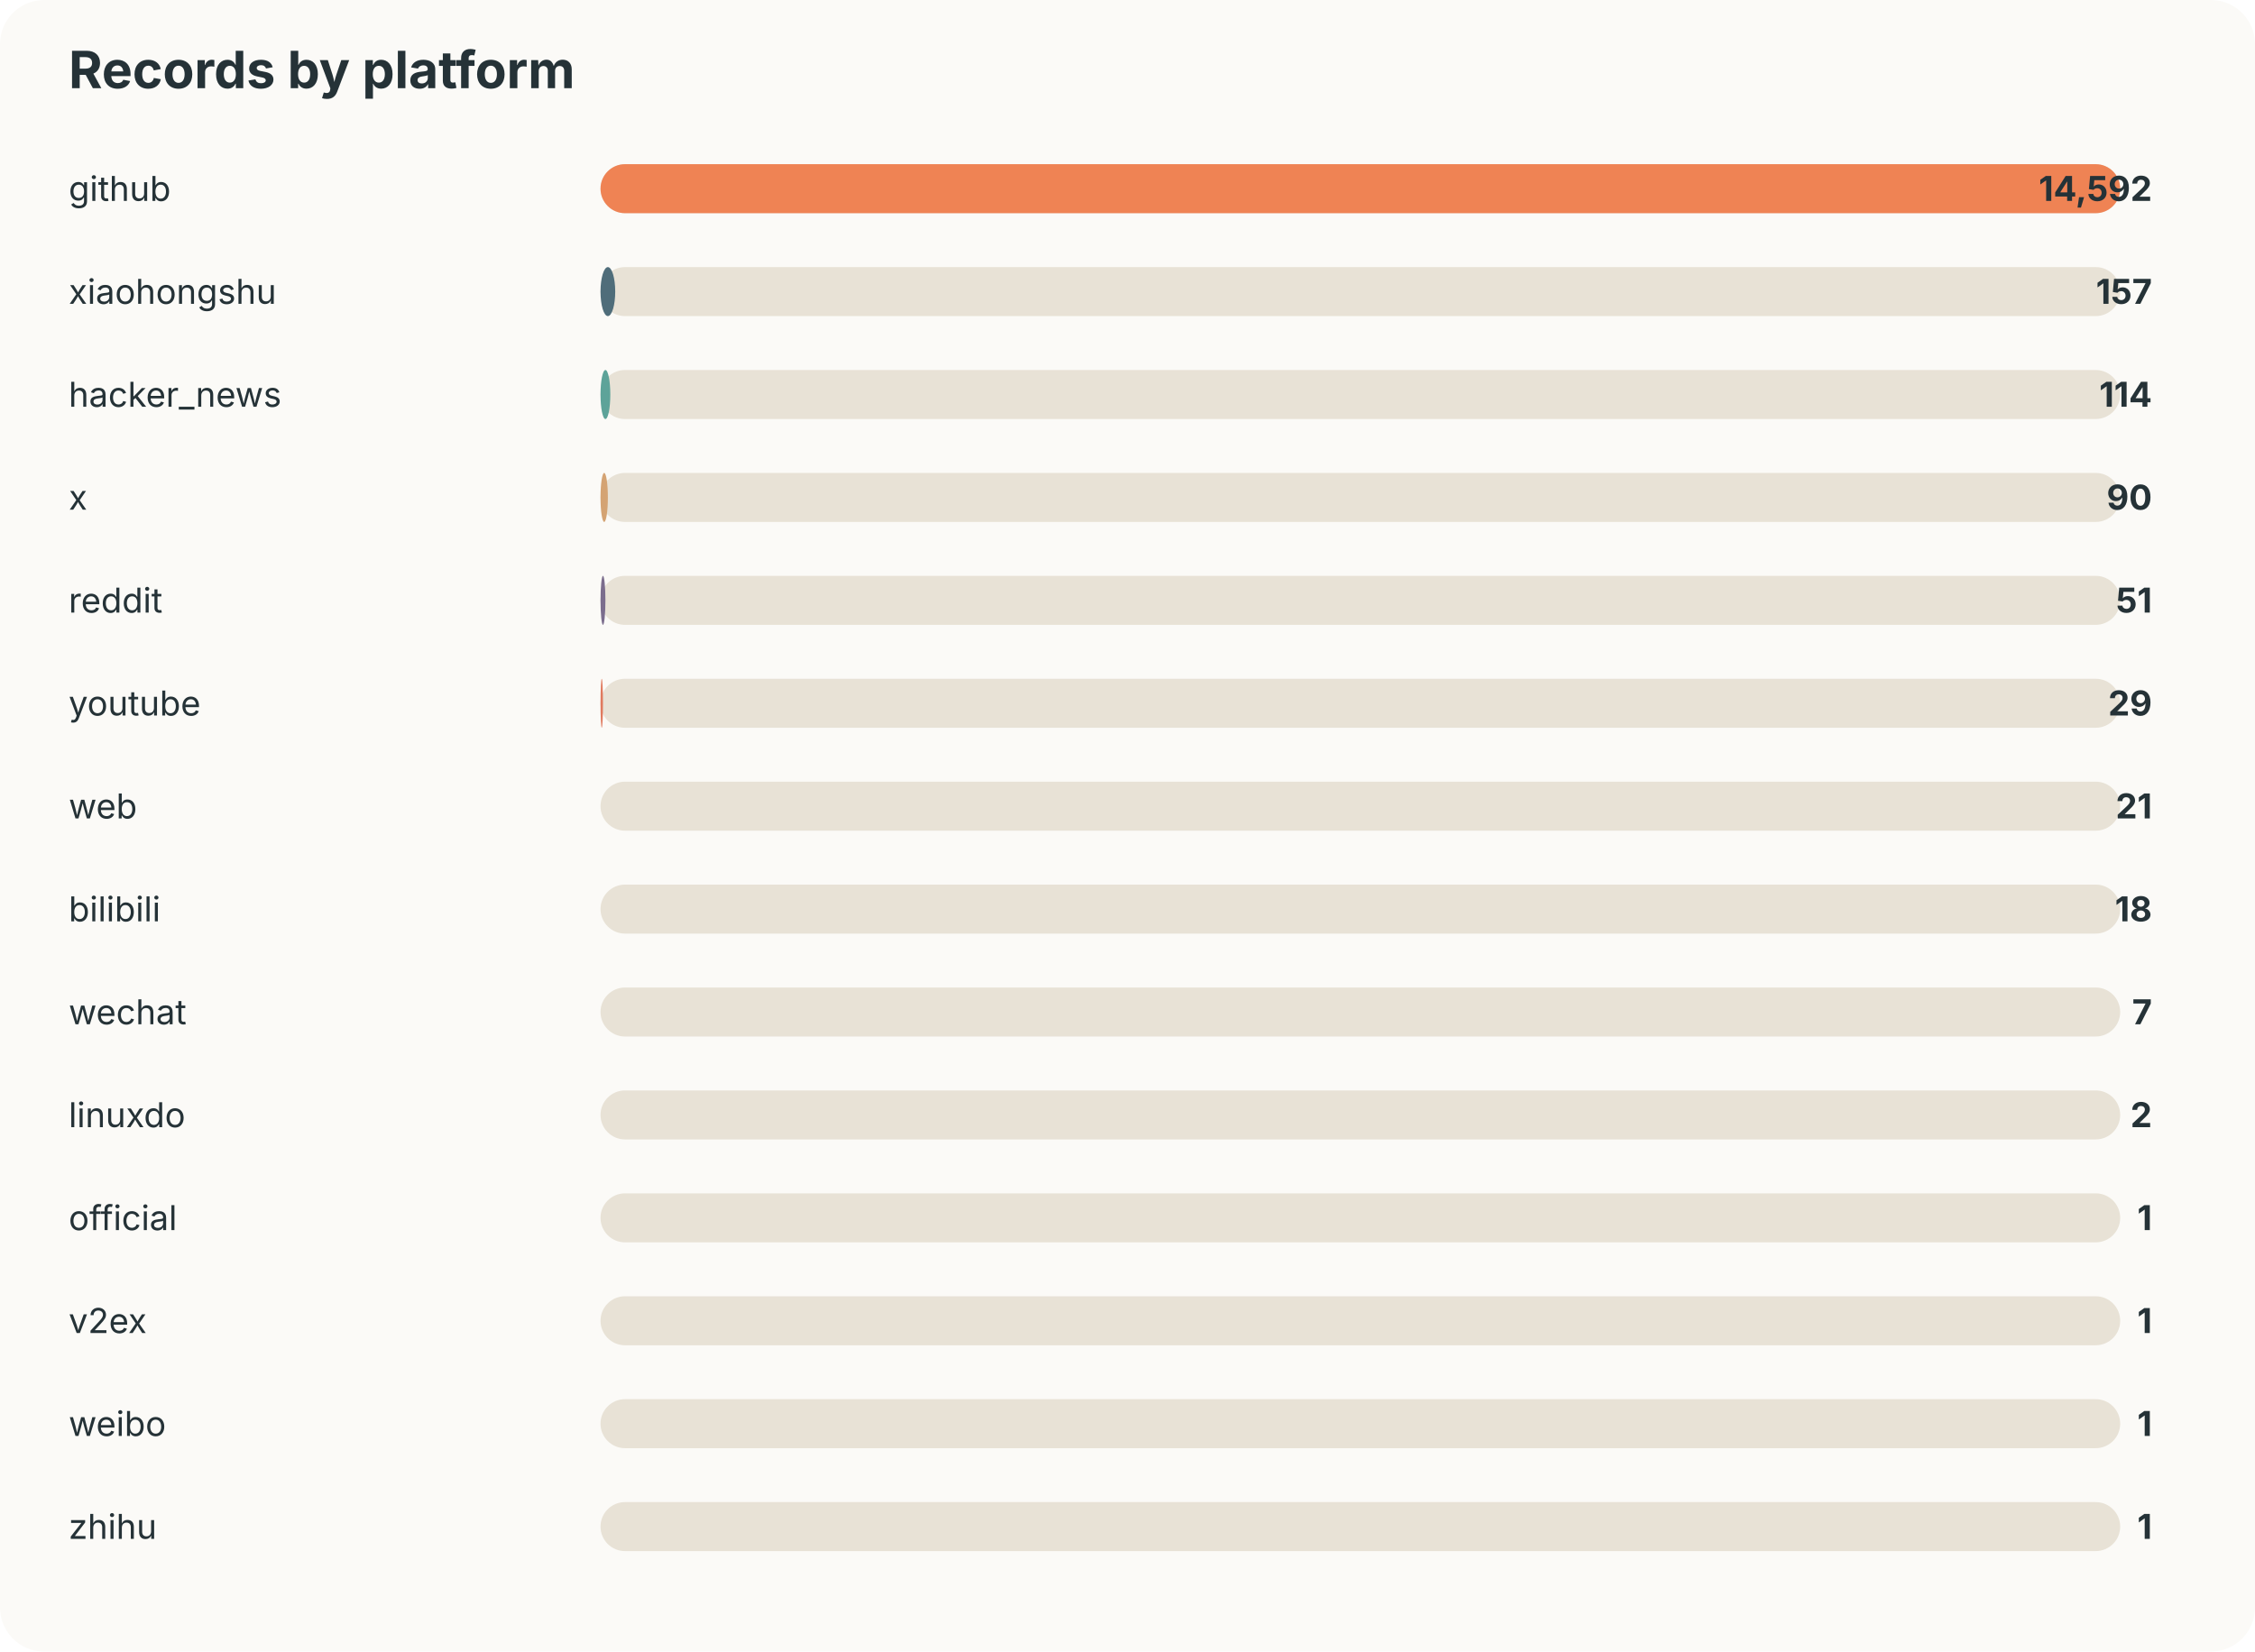
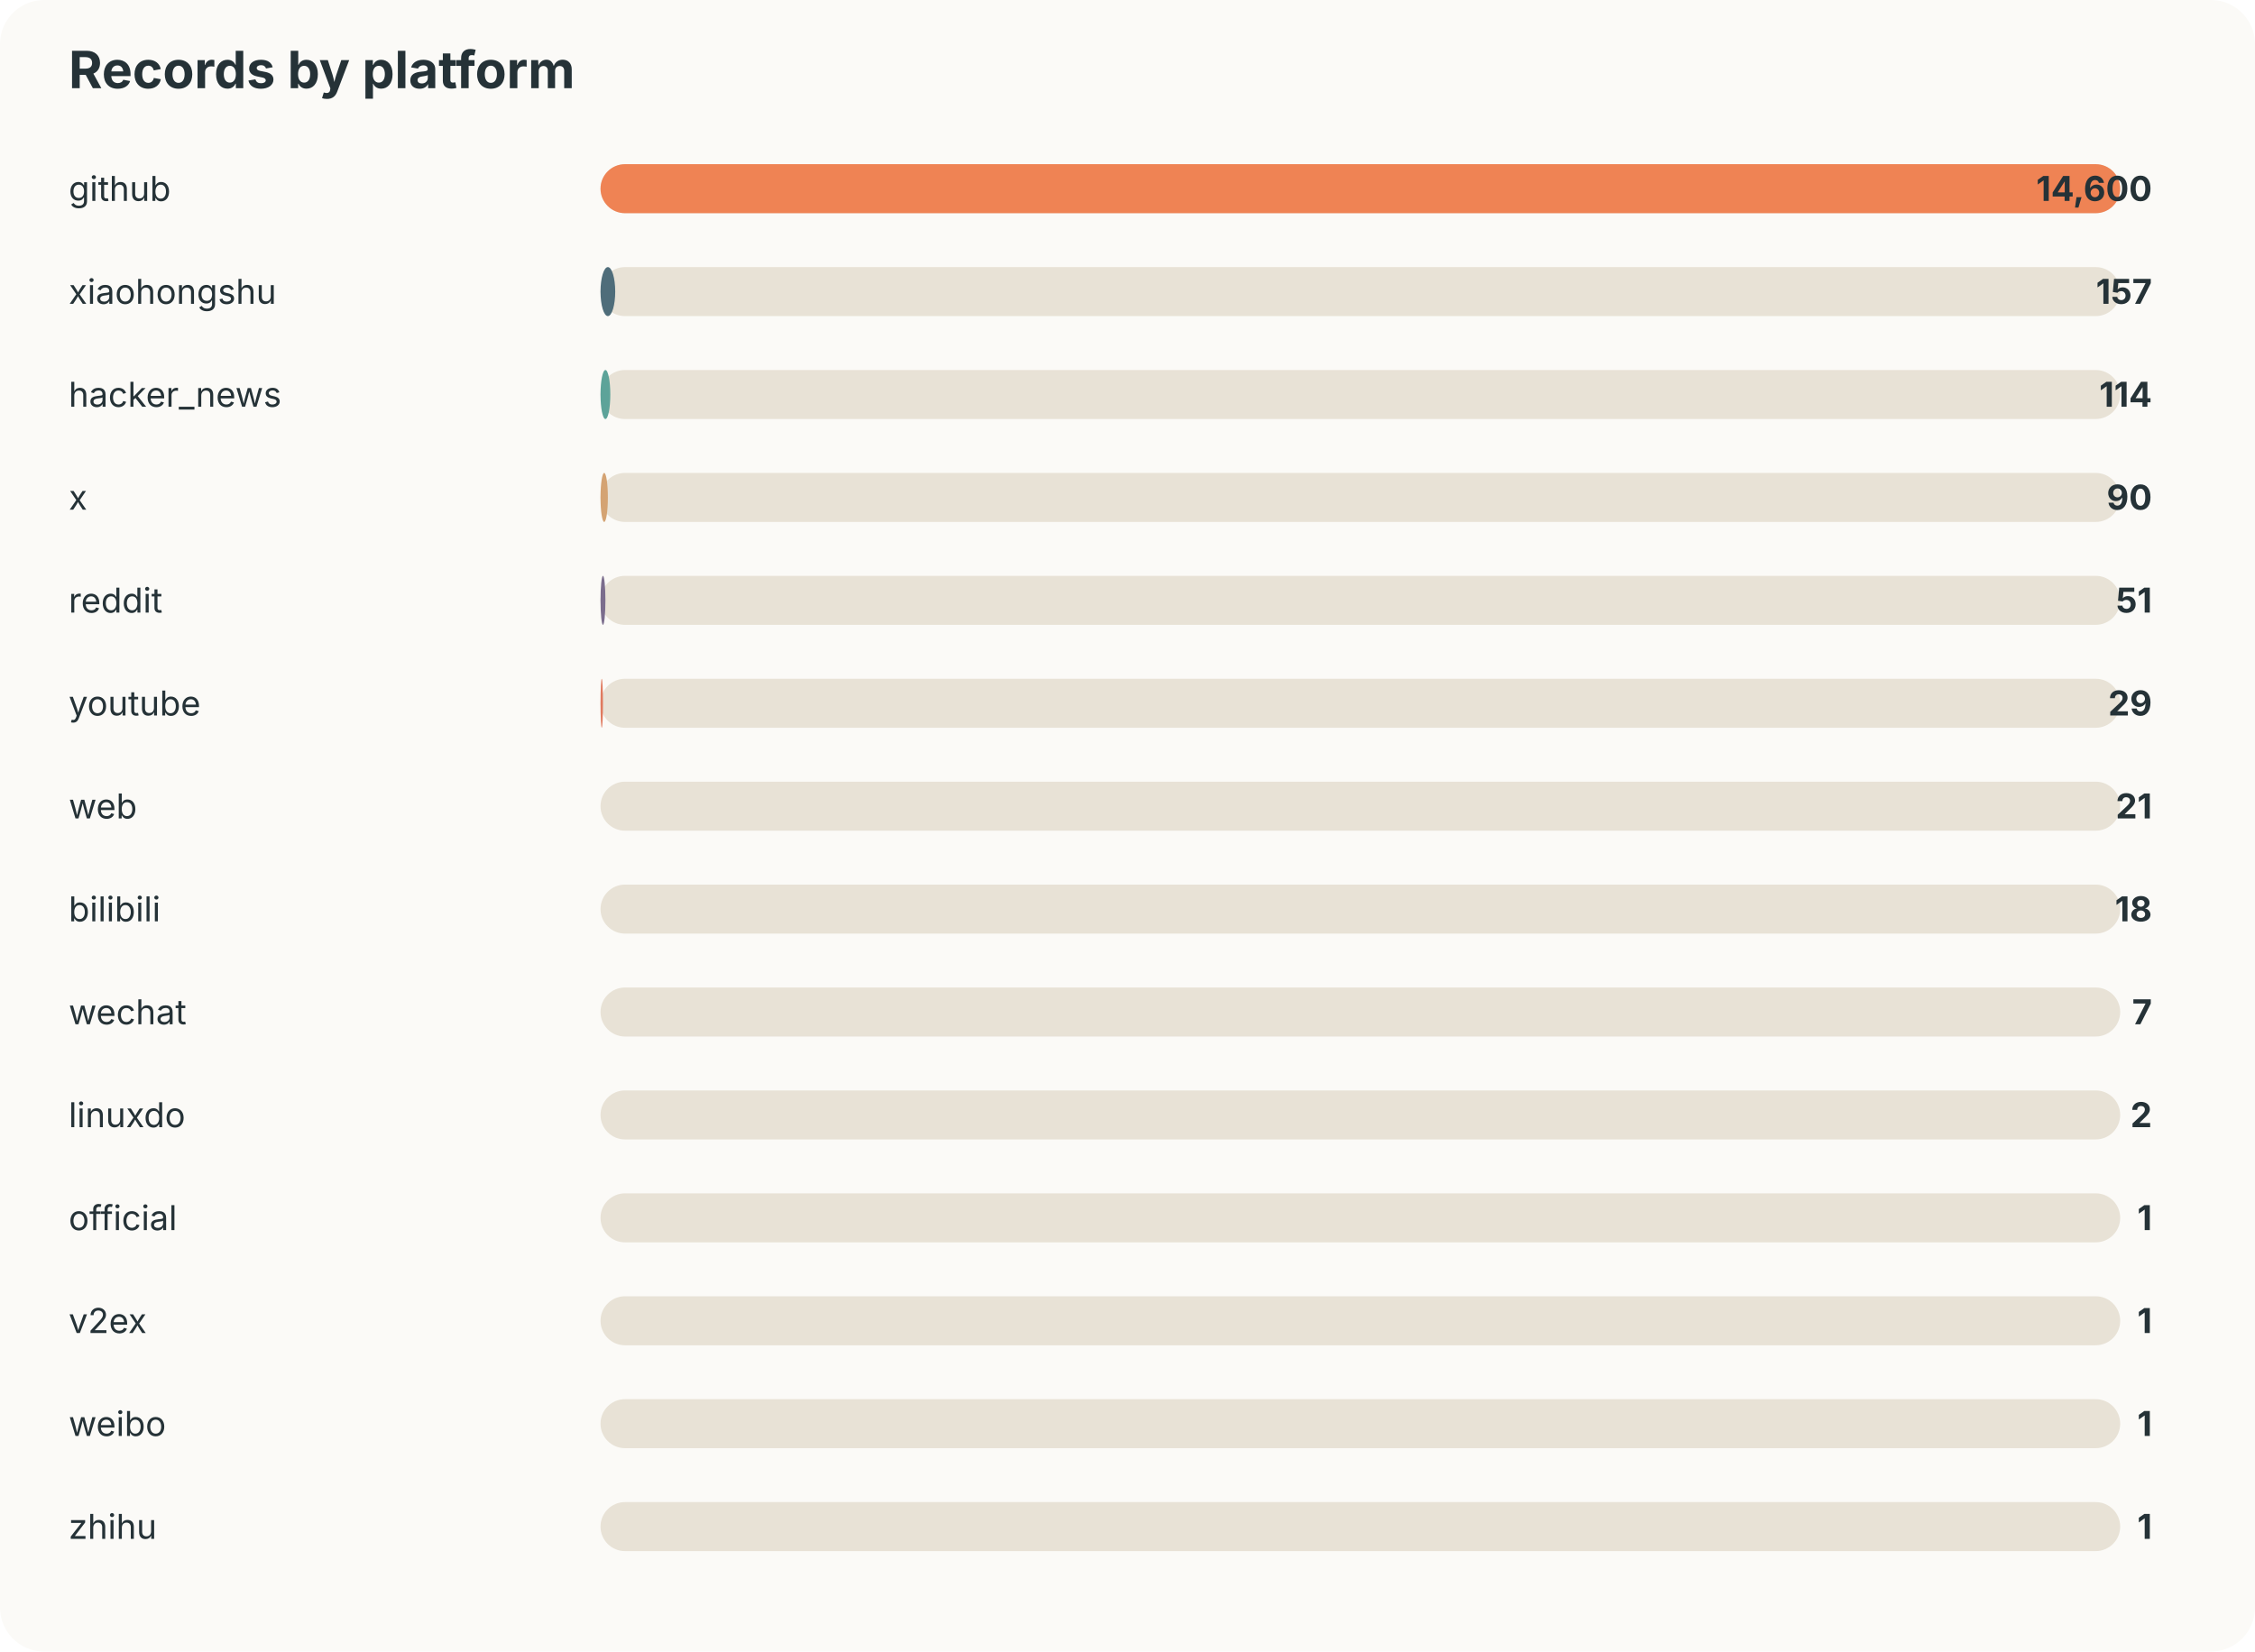
<svg xmlns="http://www.w3.org/2000/svg" width="920" height="674" viewBox="0 0 920 674">
  <style>text{font-family:-apple-system,BlinkMacSystemFont,"Segoe UI",sans-serif;fill:#253237} .muted{fill:#6b7a80;font-size:13px}</style>
  <rect width="100%" height="100%" rx="18" fill="#fbfaf7" />
  <text x="28" y="36" font-size="21" font-weight="700">Records by platform</text>
  <text x="28" y="82" font-size="14">github</text>
  <rect x="245" y="67" width="620" height="20" rx="10" fill="#e8e2d6" />
  <rect x="245" y="67" width="620" height="20" rx="10" fill="#ef8354" />
-   <text x="878" y="82" text-anchor="end" font-size="14" font-weight="700">14,592</text>
+   <text x="878" y="82" text-anchor="end" font-size="14" font-weight="700">14,600</text>
  <text x="28" y="124" font-size="14">xiaohongshu</text>
  <rect x="245" y="109" width="620" height="20" rx="10" fill="#e8e2d6" />
  <rect x="245" y="109" width="6" height="20" rx="10" fill="#4f6d7a" />
  <text x="878" y="124" text-anchor="end" font-size="14" font-weight="700">157</text>
  <text x="28" y="166" font-size="14">hacker_news</text>
  <rect x="245" y="151" width="620" height="20" rx="10" fill="#e8e2d6" />
  <rect x="245" y="151" width="4" height="20" rx="10" fill="#5da399" />
  <text x="878" y="166" text-anchor="end" font-size="14" font-weight="700">114</text>
  <text x="28" y="208" font-size="14">x</text>
  <rect x="245" y="193" width="620" height="20" rx="10" fill="#e8e2d6" />
  <rect x="245" y="193" width="3" height="20" rx="10" fill="#d4a373" />
  <text x="878" y="208" text-anchor="end" font-size="14" font-weight="700">90</text>
  <text x="28" y="250" font-size="14">reddit</text>
  <rect x="245" y="235" width="620" height="20" rx="10" fill="#e8e2d6" />
  <rect x="245" y="235" width="2" height="20" rx="10" fill="#7b6d8d" />
  <text x="878" y="250" text-anchor="end" font-size="14" font-weight="700">51</text>
  <text x="28" y="292" font-size="14">youtube</text>
  <rect x="245" y="277" width="620" height="20" rx="10" fill="#e8e2d6" />
  <rect x="245" y="277" width="1" height="20" rx="10" fill="#e07a5f" />
  <text x="878" y="292" text-anchor="end" font-size="14" font-weight="700">29</text>
  <text x="28" y="334" font-size="14">web</text>
  <rect x="245" y="319" width="620" height="20" rx="10" fill="#e8e2d6" />
  <rect x="245" y="319" width="0" height="20" rx="10" fill="#3d5a80" />
  <text x="878" y="334" text-anchor="end" font-size="14" font-weight="700">21</text>
  <text x="28" y="376" font-size="14">bilibili</text>
  <rect x="245" y="361" width="620" height="20" rx="10" fill="#e8e2d6" />
  <rect x="245" y="361" width="0" height="20" rx="10" fill="#ef8354" />
  <text x="878" y="376" text-anchor="end" font-size="14" font-weight="700">18</text>
  <text x="28" y="418" font-size="14">wechat</text>
  <rect x="245" y="403" width="620" height="20" rx="10" fill="#e8e2d6" />
  <rect x="245" y="403" width="0" height="20" rx="10" fill="#4f6d7a" />
  <text x="878" y="418" text-anchor="end" font-size="14" font-weight="700">7</text>
  <text x="28" y="460" font-size="14">linuxdo</text>
  <rect x="245" y="445" width="620" height="20" rx="10" fill="#e8e2d6" />
  <rect x="245" y="445" width="0" height="20" rx="10" fill="#5da399" />
  <text x="878" y="460" text-anchor="end" font-size="14" font-weight="700">2</text>
  <text x="28" y="502" font-size="14">official</text>
  <rect x="245" y="487" width="620" height="20" rx="10" fill="#e8e2d6" />
  <rect x="245" y="487" width="0" height="20" rx="10" fill="#d4a373" />
  <text x="878" y="502" text-anchor="end" font-size="14" font-weight="700">1</text>
  <text x="28" y="544" font-size="14">v2ex</text>
  <rect x="245" y="529" width="620" height="20" rx="10" fill="#e8e2d6" />
  <rect x="245" y="529" width="0" height="20" rx="10" fill="#7b6d8d" />
  <text x="878" y="544" text-anchor="end" font-size="14" font-weight="700">1</text>
  <text x="28" y="586" font-size="14">weibo</text>
  <rect x="245" y="571" width="620" height="20" rx="10" fill="#e8e2d6" />
  <rect x="245" y="571" width="0" height="20" rx="10" fill="#e07a5f" />
  <text x="878" y="586" text-anchor="end" font-size="14" font-weight="700">1</text>
  <text x="28" y="628" font-size="14">zhihu</text>
  <rect x="245" y="613" width="620" height="20" rx="10" fill="#e8e2d6" />
  <rect x="245" y="613" width="0" height="20" rx="10" fill="#3d5a80" />
  <text x="878" y="628" text-anchor="end" font-size="14" font-weight="700">1</text>
</svg>
